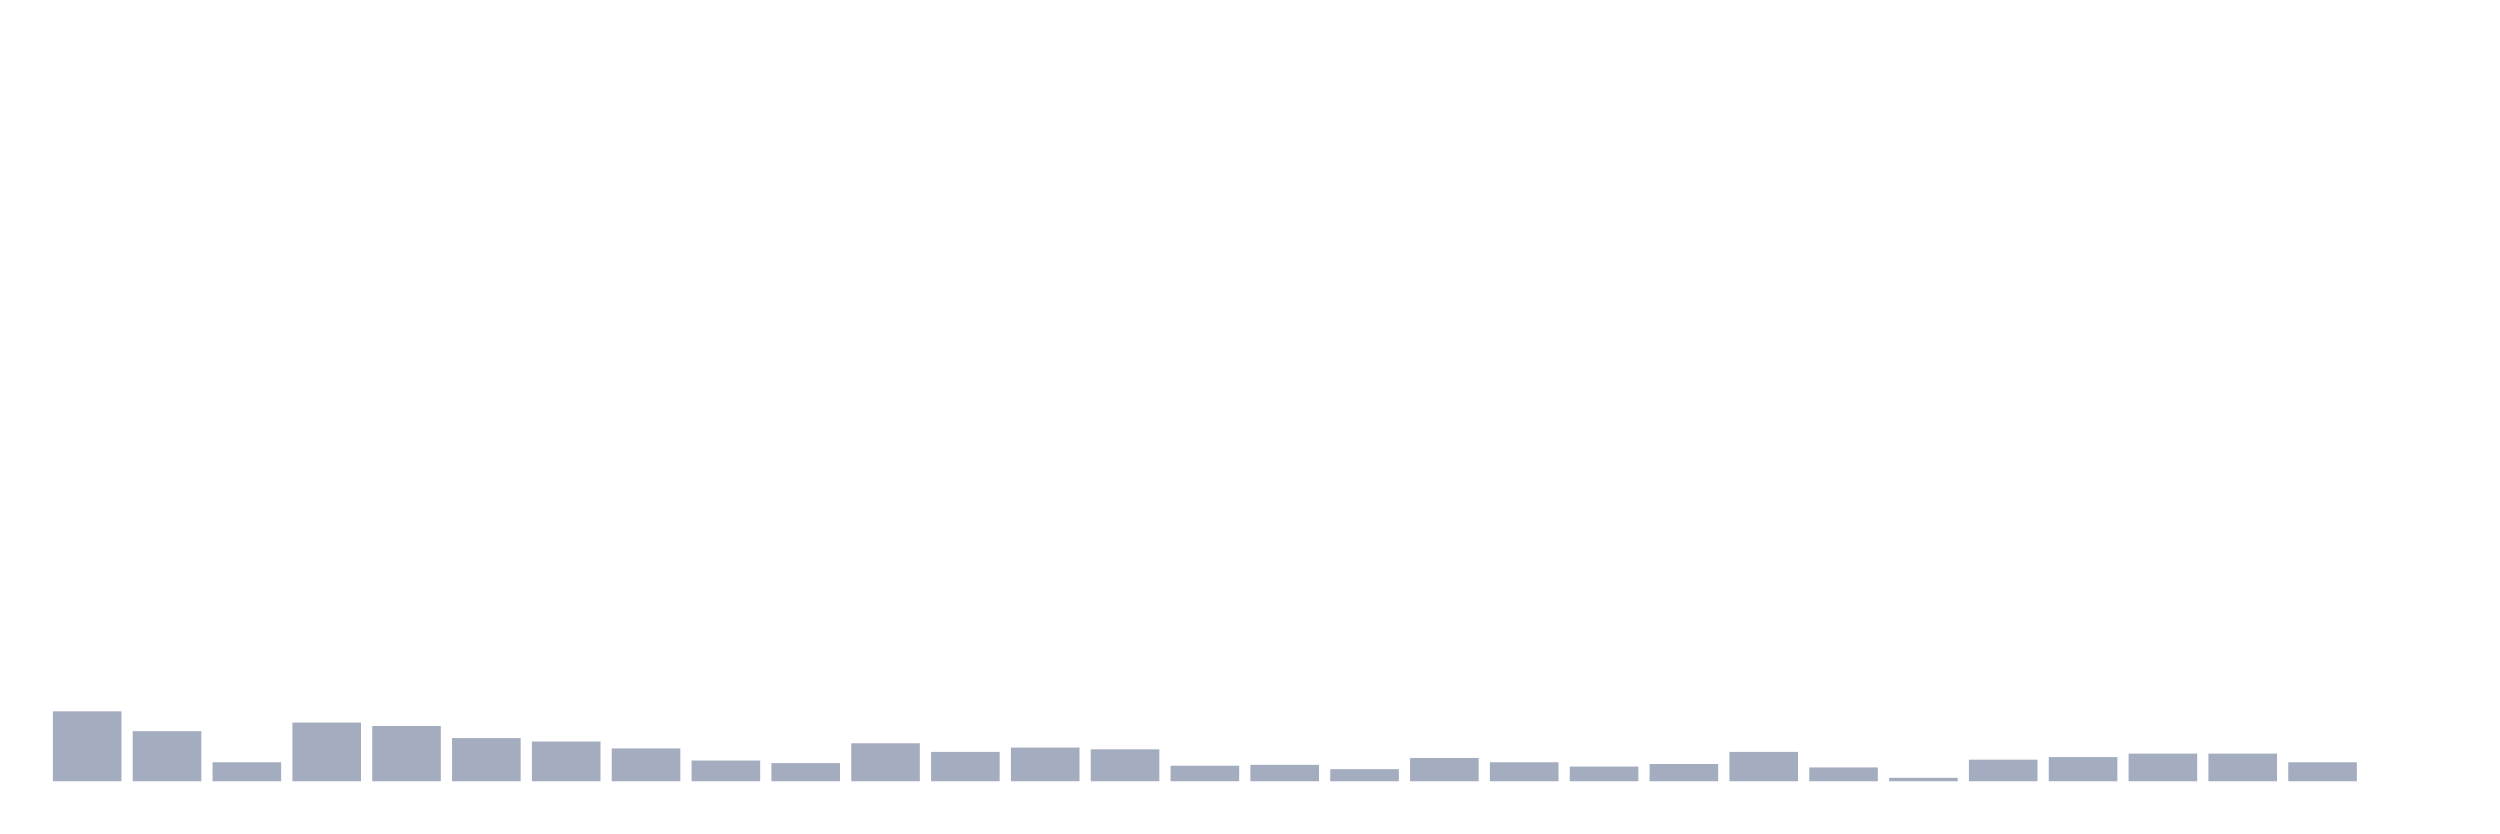
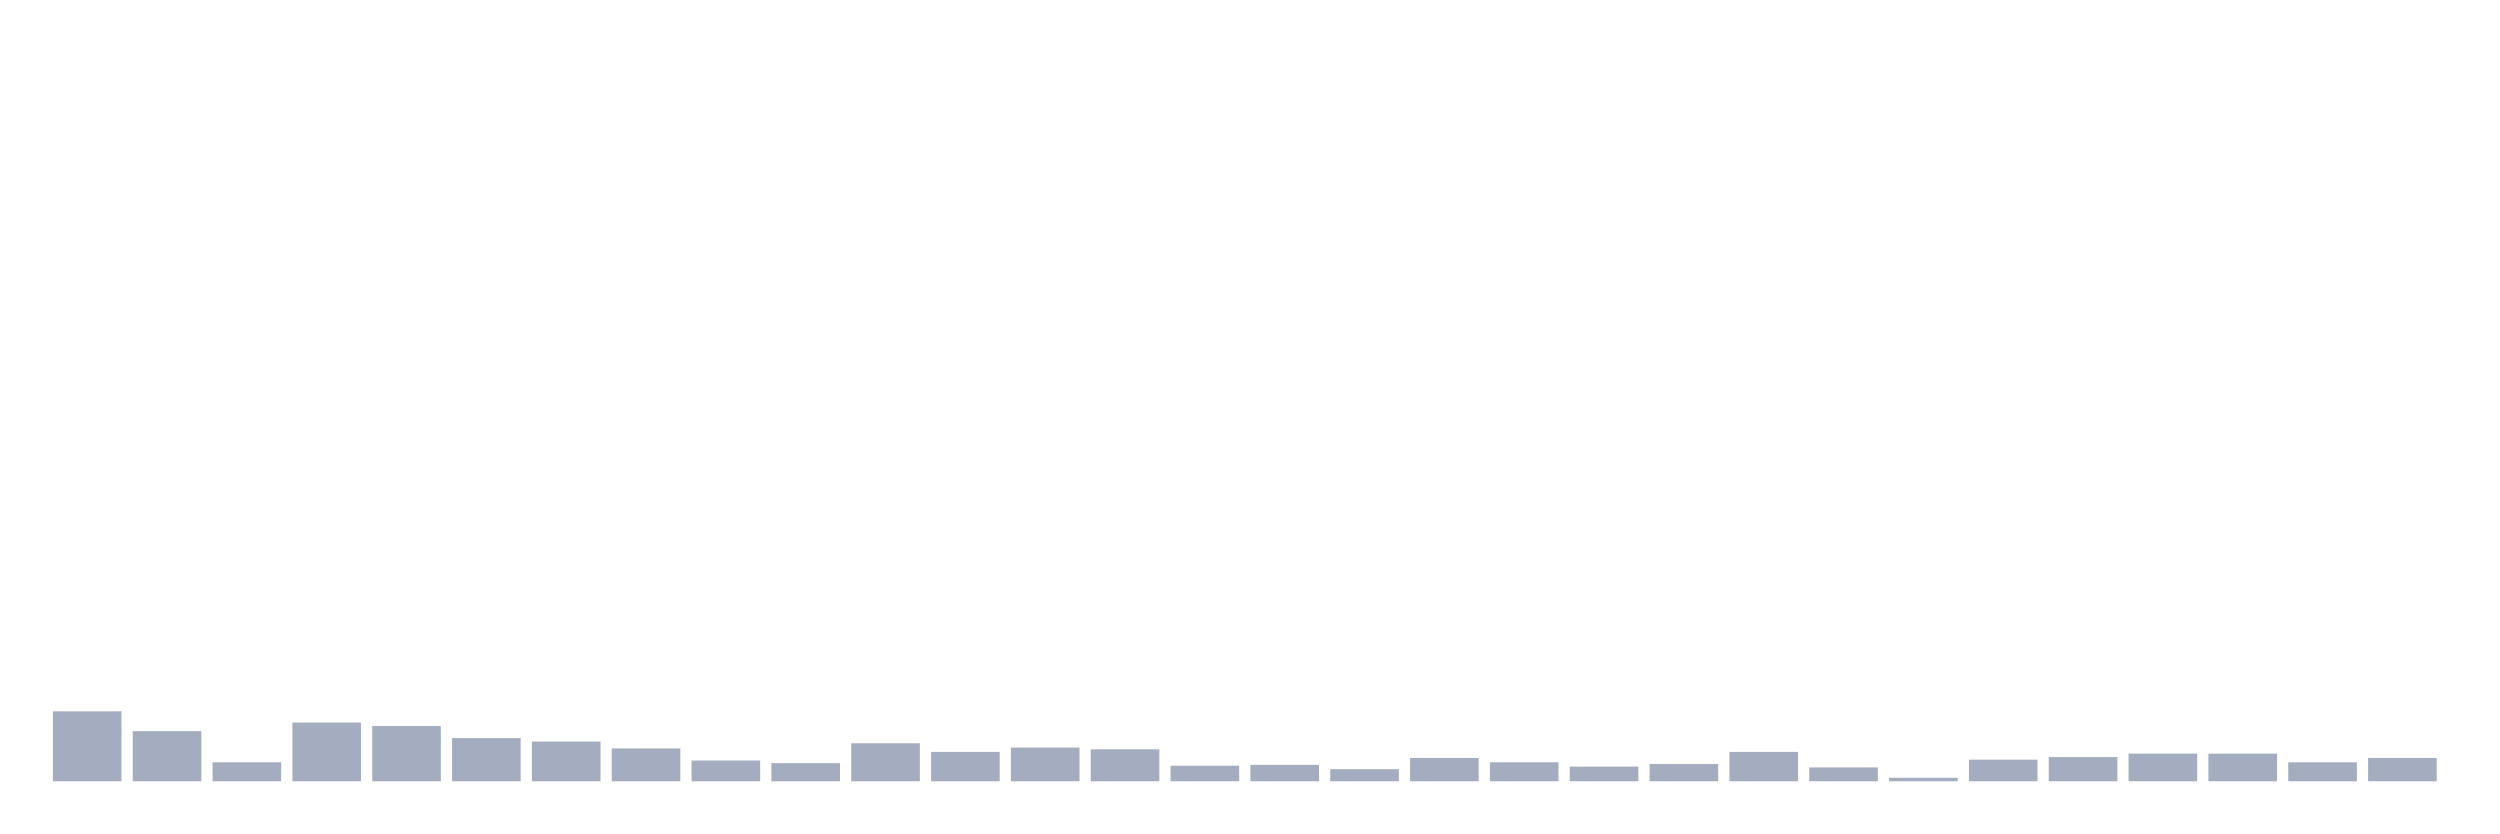
<svg xmlns="http://www.w3.org/2000/svg" viewBox="0 0 480 160">
  <g transform="translate(10,10)">
    <rect class="bar" x="0.153" width="13.175" y="126.573" height="13.427" fill="rgb(164,173,192)" />
    <rect class="bar" x="15.482" width="13.175" y="130.385" height="9.615" fill="rgb(164,173,192)" />
    <rect class="bar" x="30.81" width="13.175" y="136.353" height="3.647" fill="rgb(164,173,192)" />
    <rect class="bar" x="46.138" width="13.175" y="128.728" height="11.272" fill="rgb(164,173,192)" />
    <rect class="bar" x="61.466" width="13.175" y="129.391" height="10.609" fill="rgb(164,173,192)" />
    <rect class="bar" x="76.794" width="13.175" y="131.712" height="8.288" fill="rgb(164,173,192)" />
    <rect class="bar" x="92.123" width="13.175" y="132.375" height="7.625" fill="rgb(164,173,192)" />
    <rect class="bar" x="107.451" width="13.175" y="133.701" height="6.299" fill="rgb(164,173,192)" />
    <rect class="bar" x="122.779" width="13.175" y="136.022" height="3.978" fill="rgb(164,173,192)" />
    <rect class="bar" x="138.107" width="13.175" y="136.519" height="3.481" fill="rgb(164,173,192)" />
    <rect class="bar" x="153.436" width="13.175" y="132.706" height="7.294" fill="rgb(164,173,192)" />
    <rect class="bar" x="168.764" width="13.175" y="134.364" height="5.636" fill="rgb(164,173,192)" />
    <rect class="bar" x="184.092" width="13.175" y="133.535" height="6.465" fill="rgb(164,173,192)" />
    <rect class="bar" x="199.42" width="13.175" y="133.867" height="6.133" fill="rgb(164,173,192)" />
    <rect class="bar" x="214.748" width="13.175" y="137.016" height="2.984" fill="rgb(164,173,192)" />
    <rect class="bar" x="230.077" width="13.175" y="136.85" height="3.15" fill="rgb(164,173,192)" />
    <rect class="bar" x="245.405" width="13.175" y="137.679" height="2.321" fill="rgb(164,173,192)" />
    <rect class="bar" x="260.733" width="13.175" y="135.524" height="4.476" fill="rgb(164,173,192)" />
    <rect class="bar" x="276.061" width="13.175" y="136.353" height="3.647" fill="rgb(164,173,192)" />
    <rect class="bar" x="291.39" width="13.175" y="137.182" height="2.818" fill="rgb(164,173,192)" />
    <rect class="bar" x="306.718" width="13.175" y="136.685" height="3.315" fill="rgb(164,173,192)" />
    <rect class="bar" x="322.046" width="13.175" y="134.364" height="5.636" fill="rgb(164,173,192)" />
    <rect class="bar" x="337.374" width="13.175" y="137.348" height="2.652" fill="rgb(164,173,192)" />
    <rect class="bar" x="352.702" width="13.175" y="139.337" height="0.663" fill="rgb(164,173,192)" />
    <rect class="bar" x="368.031" width="13.175" y="135.856" height="4.144" fill="rgb(164,173,192)" />
    <rect class="bar" x="383.359" width="13.175" y="135.358" height="4.642" fill="rgb(164,173,192)" />
    <rect class="bar" x="398.687" width="13.175" y="134.695" height="5.305" fill="rgb(164,173,192)" />
    <rect class="bar" x="414.015" width="13.175" y="134.695" height="5.305" fill="rgb(164,173,192)" />
    <rect class="bar" x="429.344" width="13.175" y="136.353" height="3.647" fill="rgb(164,173,192)" />
-     <rect class="bar" x="444.672" width="13.175" y="140" height="0" fill="rgb(164,173,192)" />
+     <rect class="bar" x="444.672" width="13.175" y="135.524" height="4.476" fill="rgb(164,173,192)" />
  </g>
</svg>
